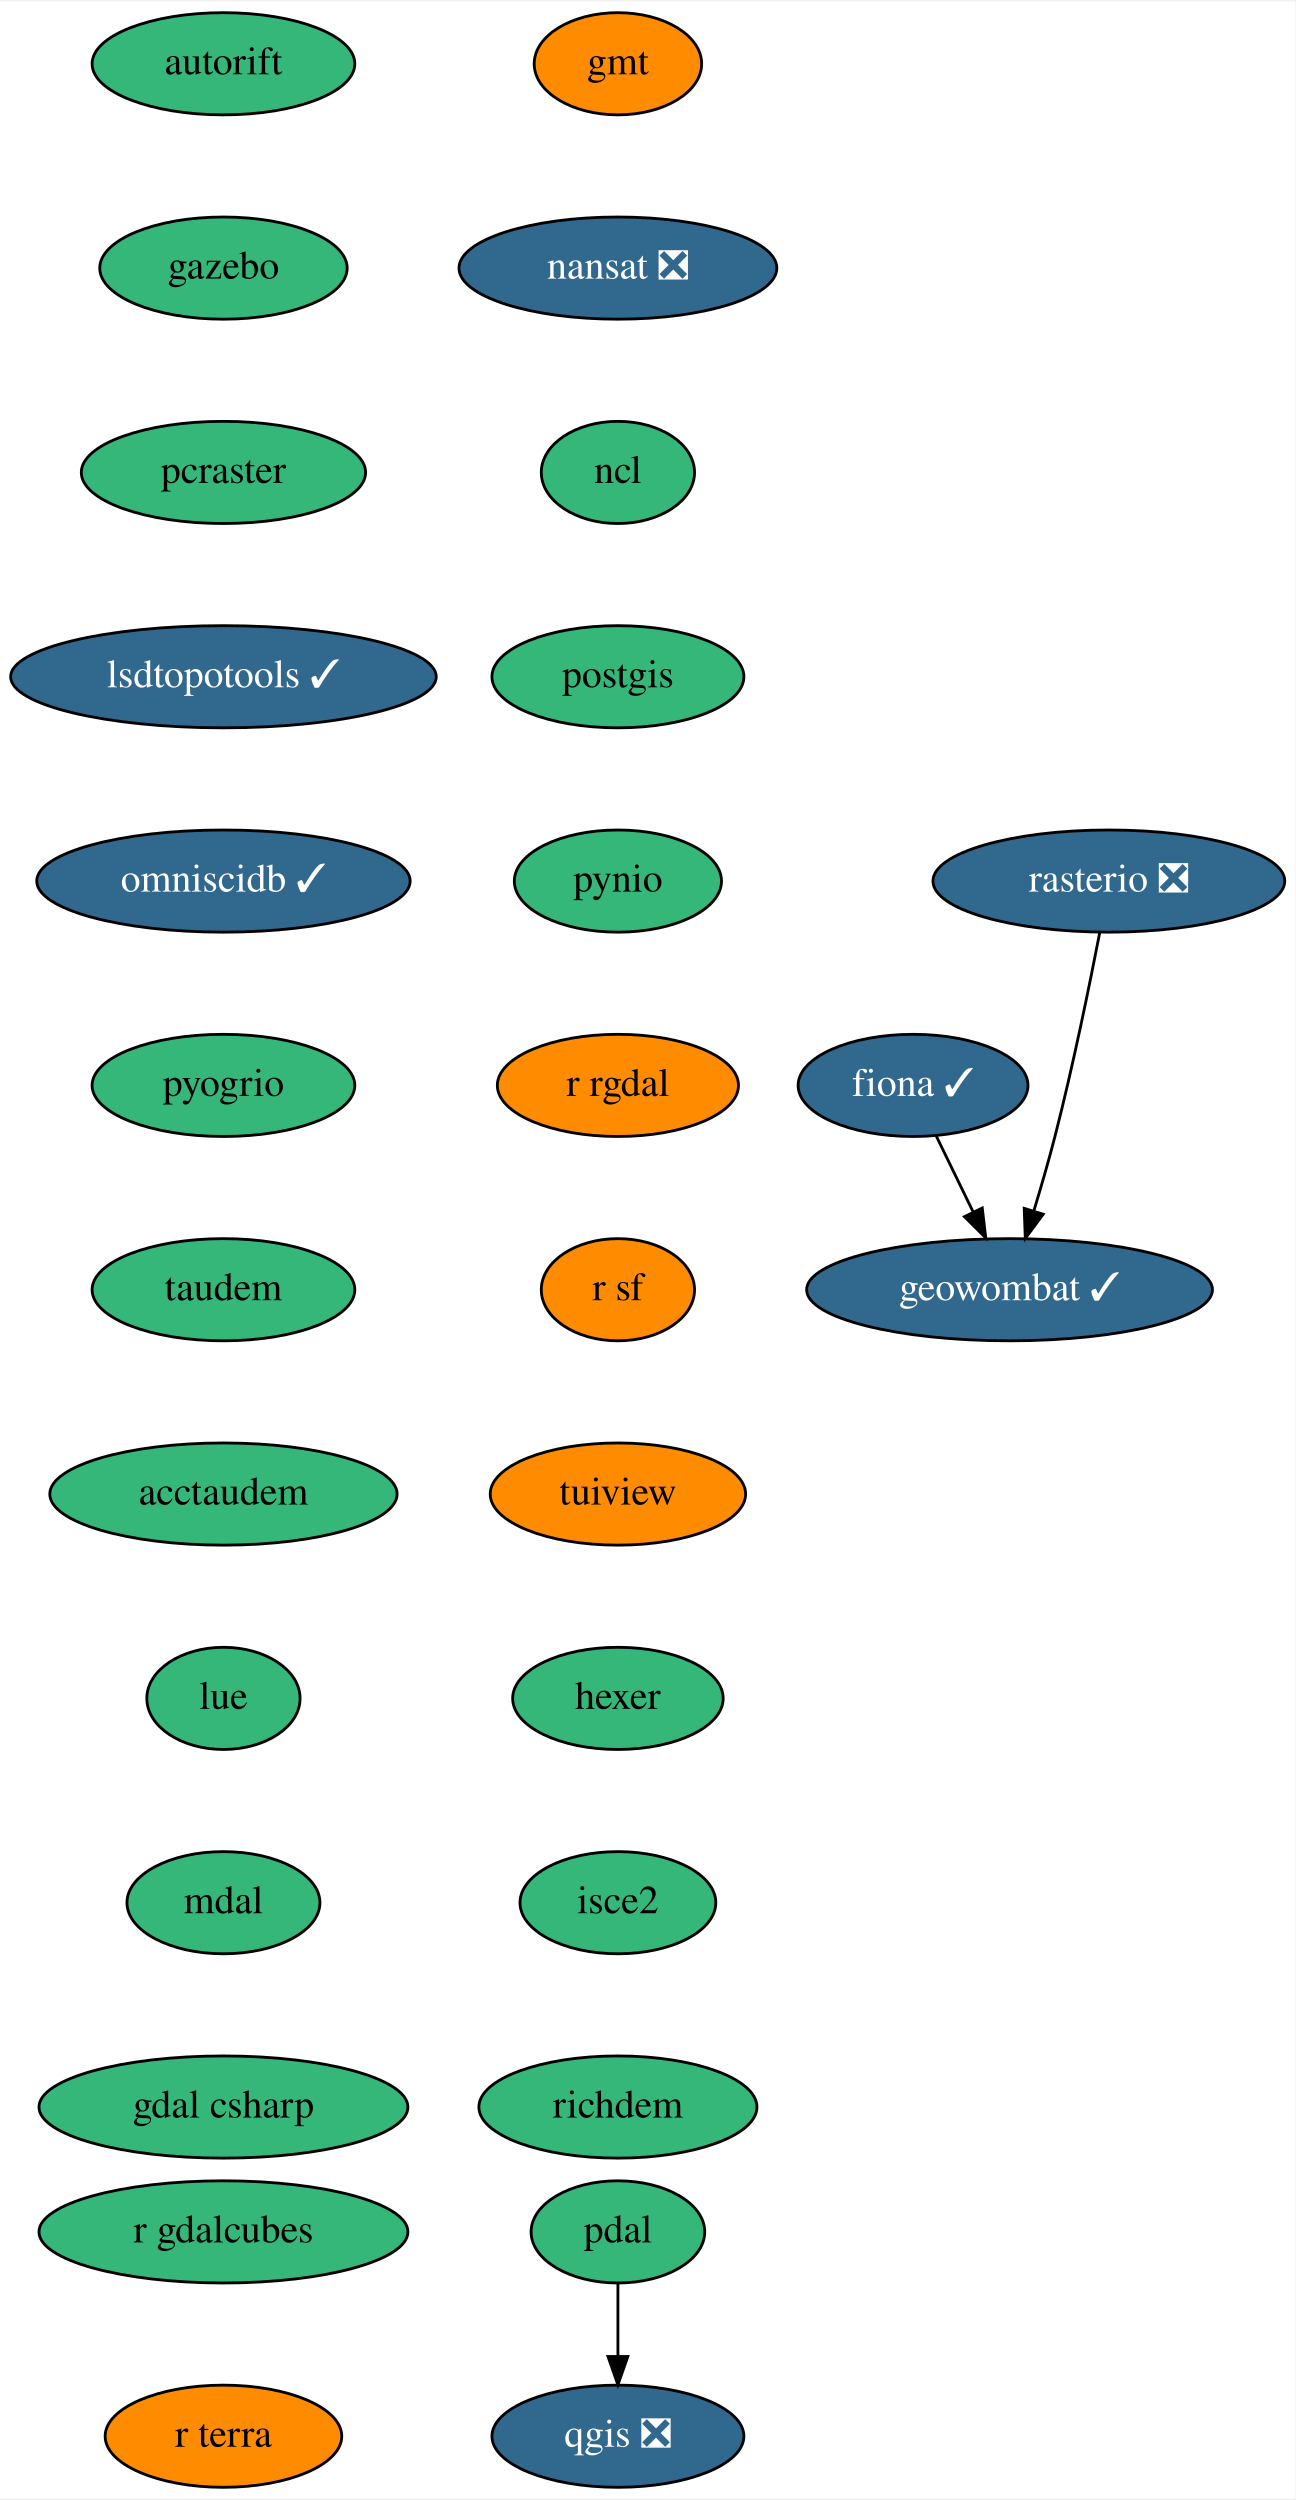
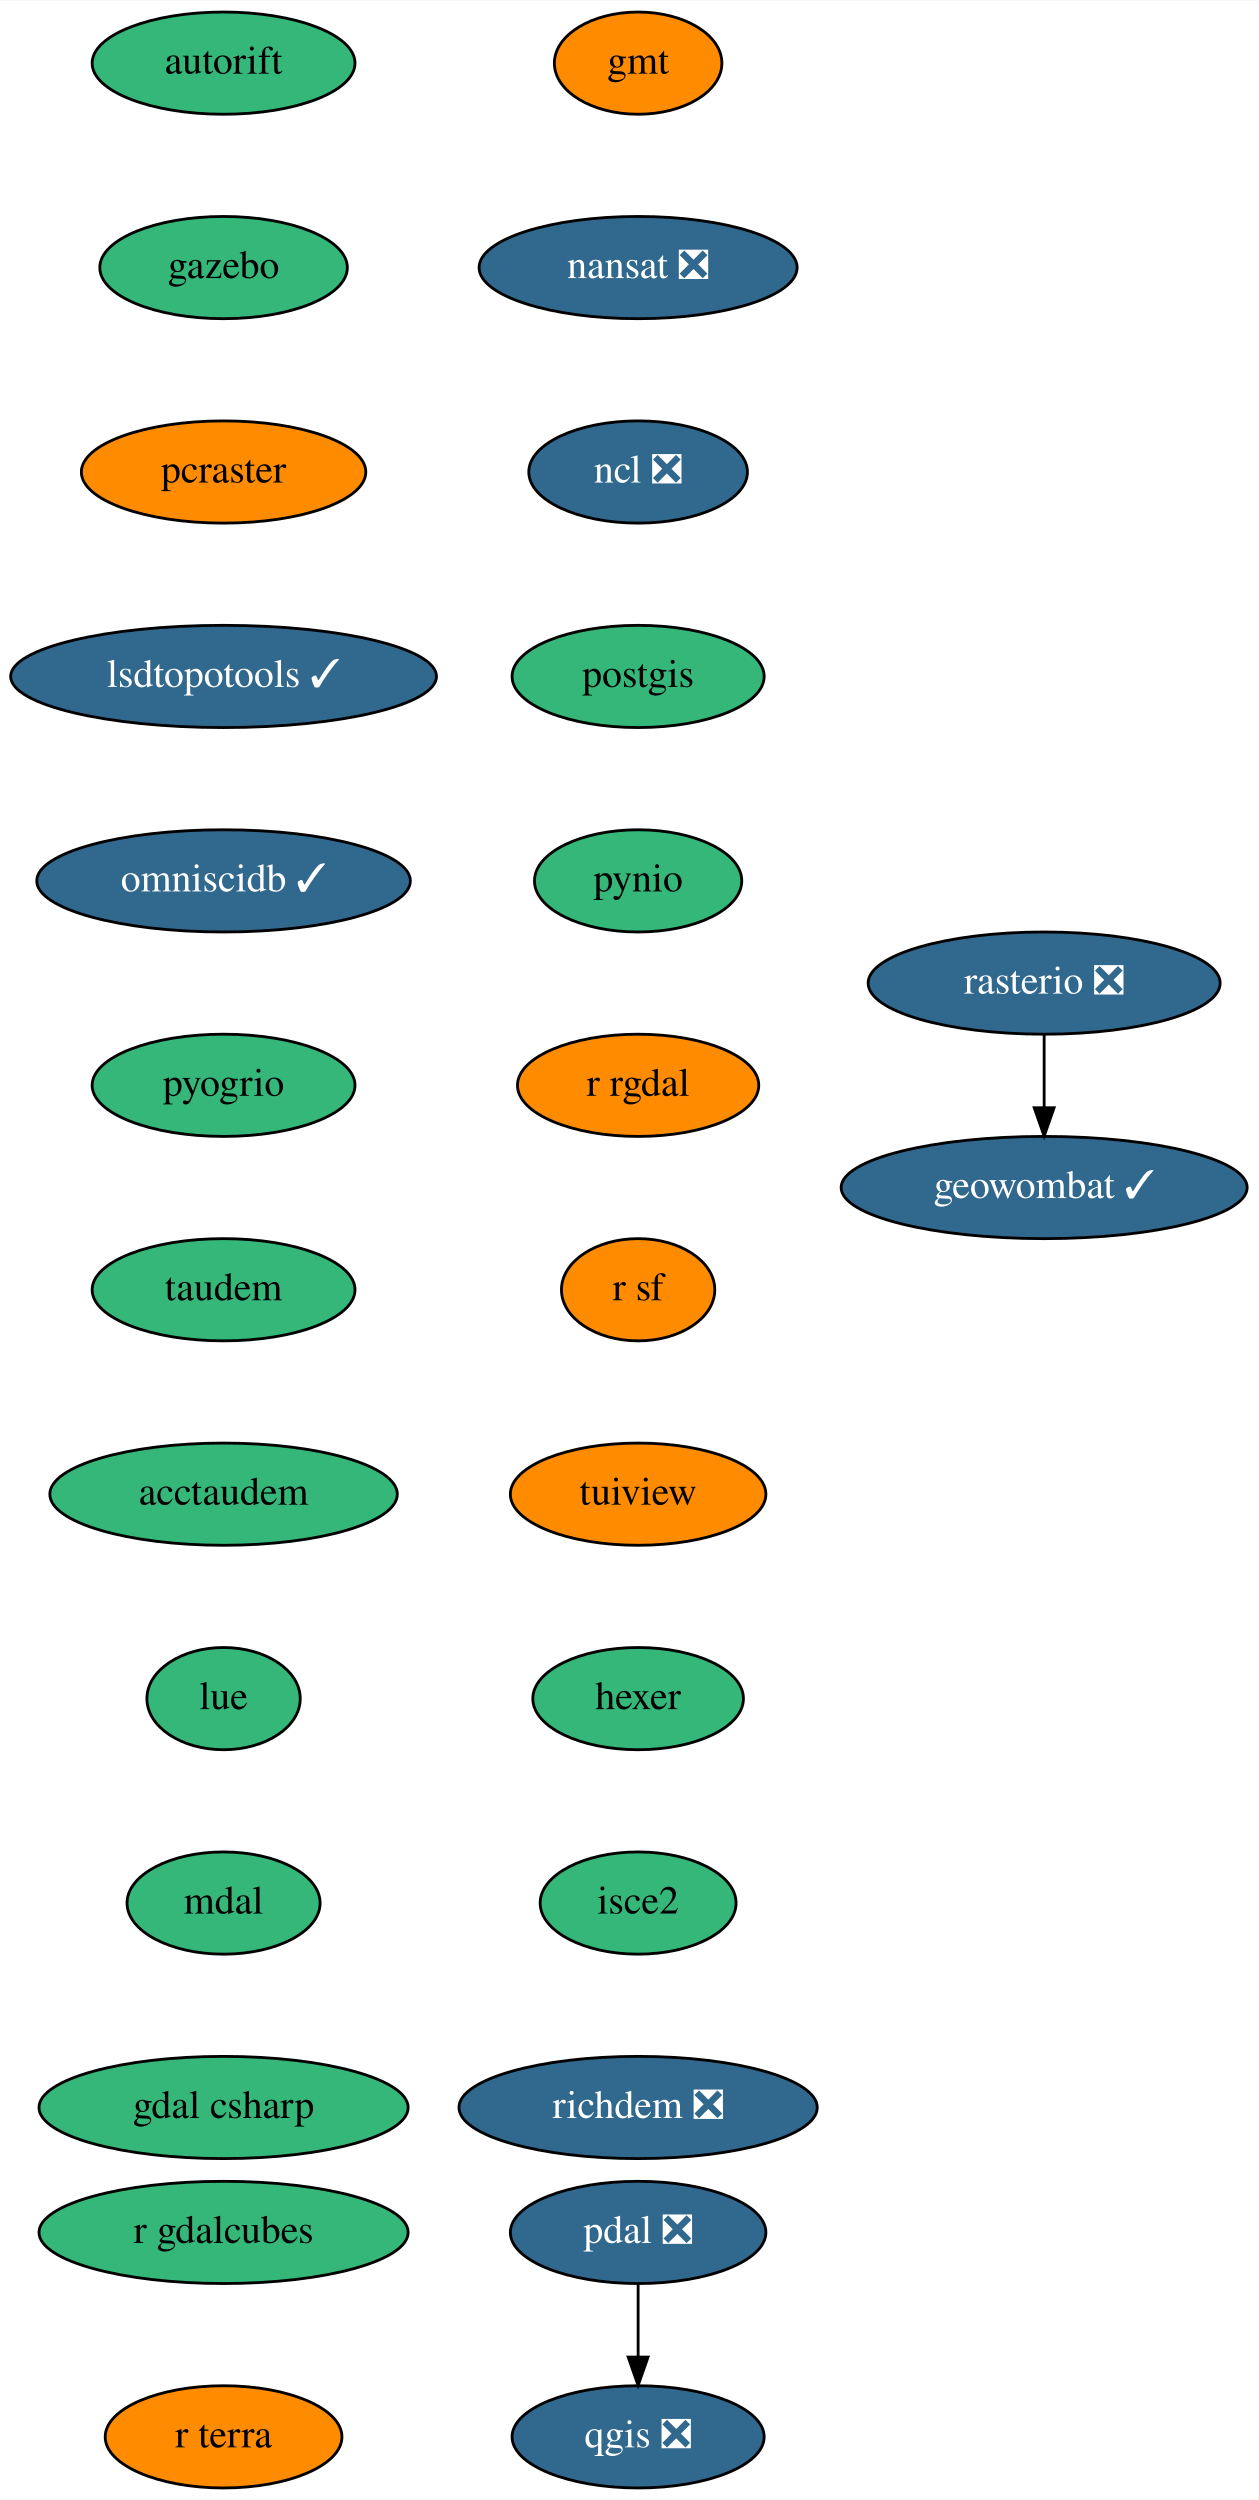
- <svg xmlns="http://www.w3.org/2000/svg" xmlns:xlink="http://www.w3.org/1999/xlink" width="456pt" height="880pt" viewBox="0.00 0.00 456.49 880.00">
+ <svg xmlns="http://www.w3.org/2000/svg" xmlns:xlink="http://www.w3.org/1999/xlink" width="443pt" height="880pt" viewBox="0.00 0.00 443.24 880.00">
  <g id="graph0" class="graph" transform="scale(1 1) rotate(0) translate(4 876)">
-     <polygon fill="white" stroke="transparent" points="-4,4 -4,-876 452.49,-876 452.49,4 -4,4" />
+     <polygon fill="white" stroke="transparent" points="-4,4 -4,-876 439.24,-876 439.24,4 -4,4" />
    <g id="node1" class="node">
      <g id="a_node1">
-         <a xlink:href="https://github.com/conda-forge/fiona-feedstock/pull/184" xlink:title="fiona ✓">
-           <ellipse fill="#31688e" stroke="black" cx="317.74" cy="-494" rx="40.5" ry="18" />
-           <text text-anchor="middle" x="317.74" y="-490.3" font-family="Times,serif" font-size="14.00" fill="white">fiona ✓</text>
+         <a xlink:href="https://github.com/conda-forge/gmt-feedstock" xlink:title="gmt">
+           <ellipse fill="#ff8c00" stroke="black" cx="220.74" cy="-854" rx="29.5" ry="18" />
+           <text text-anchor="middle" x="220.74" y="-850.3" font-family="Times,serif" font-size="14.00">gmt</text>
        </a>
      </g>
    </g>
    <g id="node2" class="node">
      <g id="a_node2">
-         <a xlink:href="https://github.com/conda-forge/geowombat-feedstock/pull/8" xlink:title="geowombat ✓">
-           <ellipse fill="#31688e" stroke="black" cx="351.74" cy="-422" rx="71.5" ry="18" />
-           <text text-anchor="middle" x="351.74" y="-418.3" font-family="Times,serif" font-size="14.00" fill="white">geowombat ✓</text>
-         </a>
-       </g>
-     </g>
-     <g id="edge1" class="edge">
-       <path fill="none" stroke="black" d="M325.97,-476.05C329.84,-468.09 334.54,-458.41 338.87,-449.51" />
-       <polygon fill="black" stroke="black" points="342.13,-450.8 343.35,-440.28 335.84,-447.74 342.13,-450.8" />
+         <a xlink:href="https://github.com/conda-forge/nansat-feedstock/pull/35" xlink:title="nansat ❎">
+           <ellipse fill="#31688e" stroke="black" cx="220.74" cy="-782" rx="56" ry="18" />
+           <text text-anchor="middle" x="220.74" y="-778.3" font-family="Times,serif" font-size="14.00" fill="white">nansat ❎</text>
+         </a>
+       </g>
    </g>
    <g id="node3" class="node">
      <g id="a_node3">
-         <a xlink:href="https://github.com/conda-forge/gmt-feedstock" xlink:title="gmt">
-           <ellipse fill="#ff8c00" stroke="black" cx="213.74" cy="-854" rx="29.5" ry="18" />
-           <text text-anchor="middle" x="213.74" y="-850.3" font-family="Times,serif" font-size="14.00">gmt</text>
+         <a xlink:href="https://github.com/conda-forge/ncl-feedstock/pull/120" xlink:title="ncl ❎">
+           <ellipse fill="#31688e" stroke="black" cx="220.74" cy="-710" rx="38.5" ry="18" />
+           <text text-anchor="middle" x="220.74" y="-706.3" font-family="Times,serif" font-size="14.00" fill="white">ncl ❎</text>
        </a>
      </g>
    </g>
    <g id="node4" class="node">
      <g id="a_node4">
-         <a xlink:href="https://github.com/conda-forge/nansat-feedstock/pull/35" xlink:title="nansat ❎">
-           <ellipse fill="#31688e" stroke="black" cx="213.74" cy="-782" rx="56" ry="18" />
-           <text text-anchor="middle" x="213.74" y="-778.3" font-family="Times,serif" font-size="14.00" fill="white">nansat ❎</text>
+         <a xlink:href="https://github.com/conda-forge/postgis-feedstock" xlink:title="postgis">
+           <ellipse fill="#35b779" stroke="black" cx="220.74" cy="-638" rx="44.39" ry="18" />
+           <text text-anchor="middle" x="220.74" y="-634.3" font-family="Times,serif" font-size="14.00">postgis</text>
        </a>
      </g>
    </g>
    <g id="node5" class="node">
      <g id="a_node5">
-         <a xlink:href="https://github.com/conda-forge/ncl-feedstock" xlink:title="ncl">
-           <ellipse fill="#35b779" stroke="black" cx="213.74" cy="-710" rx="27" ry="18" />
-           <text text-anchor="middle" x="213.74" y="-706.3" font-family="Times,serif" font-size="14.00">ncl</text>
+         <a xlink:href="https://github.com/conda-forge/pynio-feedstock" xlink:title="pynio">
+           <ellipse fill="#35b779" stroke="black" cx="220.74" cy="-566" rx="36.5" ry="18" />
+           <text text-anchor="middle" x="220.74" y="-562.3" font-family="Times,serif" font-size="14.00">pynio</text>
        </a>
      </g>
    </g>
    <g id="node6" class="node">
      <g id="a_node6">
-         <a xlink:href="https://github.com/conda-forge/postgis-feedstock" xlink:title="postgis">
-           <ellipse fill="#35b779" stroke="black" cx="213.74" cy="-638" rx="44.39" ry="18" />
-           <text text-anchor="middle" x="213.74" y="-634.3" font-family="Times,serif" font-size="14.00">postgis</text>
+         <a xlink:href="https://github.com/conda-forge/r-rgdal-feedstock" xlink:title="r rgdal">
+           <ellipse fill="#ff8c00" stroke="black" cx="220.74" cy="-494" rx="42.49" ry="18" />
+           <text text-anchor="middle" x="220.74" y="-490.3" font-family="Times,serif" font-size="14.00">r rgdal</text>
+         </a>
+       </g>
+     </g>
+     <g id="node8" class="node">
+       <g id="a_node8">
+         <a xlink:href="https://github.com/conda-forge/r-sf-feedstock" xlink:title="r sf">
+           <ellipse fill="#ff8c00" stroke="black" cx="220.74" cy="-422" rx="27" ry="18" />
+           <text text-anchor="middle" x="220.74" y="-418.3" font-family="Times,serif" font-size="14.00">r sf</text>
        </a>
      </g>
    </g>
    <g id="node7" class="node">
      <g id="a_node7">
-         <a xlink:href="https://github.com/conda-forge/pynio-feedstock" xlink:title="pynio">
-           <ellipse fill="#35b779" stroke="black" cx="213.74" cy="-566" rx="36.5" ry="18" />
-           <text text-anchor="middle" x="213.74" y="-562.3" font-family="Times,serif" font-size="14.00">pynio</text>
-         </a>
-       </g>
-     </g>
-     <g id="node8" class="node">
-       <g id="a_node8">
-         <a xlink:href="https://github.com/conda-forge/r-rgdal-feedstock" xlink:title="r rgdal">
-           <ellipse fill="#ff8c00" stroke="black" cx="213.74" cy="-494" rx="42.49" ry="18" />
-           <text text-anchor="middle" x="213.74" y="-490.3" font-family="Times,serif" font-size="14.00">r rgdal</text>
+         <a xlink:href="https://github.com/conda-forge/qgis-feedstock/pull/215" xlink:title="qgis ❎">
+           <ellipse fill="#31688e" stroke="black" cx="220.74" cy="-18" rx="44.39" ry="18" />
+           <text text-anchor="middle" x="220.74" y="-14.3" font-family="Times,serif" font-size="14.00" fill="white">qgis ❎</text>
+         </a>
+       </g>
+     </g>
+     <g id="node9" class="node">
+       <g id="a_node9">
+         <a xlink:href="https://github.com/conda-forge/tuiview-feedstock" xlink:title="tuiview">
+           <ellipse fill="#ff8c00" stroke="black" cx="220.74" cy="-350" rx="45" ry="18" />
+           <text text-anchor="middle" x="220.74" y="-346.3" font-family="Times,serif" font-size="14.00">tuiview</text>
+         </a>
+       </g>
+     </g>
+     <g id="node12" class="node">
+       <g id="a_node12">
+         <a xlink:href="https://github.com/conda-forge/hexer-feedstock" xlink:title="hexer">
+           <ellipse fill="#35b779" stroke="black" cx="220.74" cy="-278" rx="37.09" ry="18" />
+           <text text-anchor="middle" x="220.74" y="-274.3" font-family="Times,serif" font-size="14.00">hexer</text>
        </a>
      </g>
    </g>
    <g id="node10" class="node">
      <g id="a_node10">
-         <a xlink:href="https://github.com/conda-forge/r-sf-feedstock" xlink:title="r sf">
-           <ellipse fill="#ff8c00" stroke="black" cx="213.74" cy="-422" rx="27" ry="18" />
-           <text text-anchor="middle" x="213.74" y="-418.3" font-family="Times,serif" font-size="14.00">r sf</text>
-         </a>
-       </g>
-     </g>
-     <g id="node9" class="node">
-       <g id="a_node9">
-         <a xlink:href="https://github.com/conda-forge/qgis-feedstock/pull/215" xlink:title="qgis ❎">
-           <ellipse fill="#31688e" stroke="black" cx="213.74" cy="-18" rx="44.39" ry="18" />
-           <text text-anchor="middle" x="213.74" y="-14.3" font-family="Times,serif" font-size="14.00" fill="white">qgis ❎</text>
+         <a xlink:href="https://github.com/conda-forge/rasterio-feedstock/pull/231" xlink:title="rasterio ❎">
+           <ellipse fill="#31688e" stroke="black" cx="363.74" cy="-530" rx="61.99" ry="18" />
+           <text text-anchor="middle" x="363.74" y="-526.3" font-family="Times,serif" font-size="14.00" fill="white">rasterio ❎</text>
        </a>
      </g>
    </g>
    <g id="node11" class="node">
      <g id="a_node11">
-         <a xlink:href="https://github.com/conda-forge/tuiview-feedstock" xlink:title="tuiview">
-           <ellipse fill="#ff8c00" stroke="black" cx="213.74" cy="-350" rx="45" ry="18" />
-           <text text-anchor="middle" x="213.74" y="-346.3" font-family="Times,serif" font-size="14.00">tuiview</text>
-         </a>
-       </g>
+         <a xlink:href="https://github.com/conda-forge/geowombat-feedstock/pull/8" xlink:title="geowombat ✓">
+           <ellipse fill="#31688e" stroke="black" cx="363.74" cy="-458" rx="71.5" ry="18" />
+           <text text-anchor="middle" x="363.74" y="-454.3" font-family="Times,serif" font-size="14.00" fill="white">geowombat ✓</text>
+         </a>
+       </g>
+     </g>
+     <g id="edge8" class="edge">
+       <path fill="none" stroke="black" d="M363.74,-511.7C363.74,-503.98 363.74,-494.71 363.74,-486.11" />
+       <polygon fill="black" stroke="black" points="367.24,-486.1 363.74,-476.1 360.24,-486.1 367.24,-486.1" />
    </g>
    <g id="node13" class="node">
      <g id="a_node13">
-         <a xlink:href="https://github.com/conda-forge/hexer-feedstock" xlink:title="hexer">
-           <ellipse fill="#35b779" stroke="black" cx="213.74" cy="-278" rx="37.09" ry="18" />
-           <text text-anchor="middle" x="213.74" y="-274.3" font-family="Times,serif" font-size="14.00">hexer</text>
-         </a>
-       </g>
-     </g>
-     <g id="node12" class="node">
-       <g id="a_node12">
-         <a xlink:href="https://github.com/conda-forge/rasterio-feedstock/pull/231" xlink:title="rasterio ❎">
-           <ellipse fill="#31688e" stroke="black" cx="386.74" cy="-566" rx="61.99" ry="18" />
-           <text text-anchor="middle" x="386.74" y="-562.3" font-family="Times,serif" font-size="14.00" fill="white">rasterio ❎</text>
-         </a>
-       </g>
-     </g>
-     <g id="edge9" class="edge">
-       <path fill="none" stroke="black" d="M383.52,-547.84C380.03,-529.84 374.12,-500.79 367.74,-476 365.53,-467.4 362.83,-458.1 360.28,-449.73" />
-       <polygon fill="black" stroke="black" points="363.6,-448.6 357.29,-440.08 356.91,-450.67 363.6,-448.6" />
+         <a xlink:href="https://github.com/conda-forge/isce2-feedstock" xlink:title="isce2">
+           <ellipse fill="#35b779" stroke="black" cx="220.74" cy="-206" rx="34.5" ry="18" />
+           <text text-anchor="middle" x="220.74" y="-202.3" font-family="Times,serif" font-size="14.00">isce2</text>
+         </a>
+       </g>
+     </g>
+     <g id="node15" class="node">
+       <g id="a_node15">
+         <a xlink:href="https://github.com/conda-forge/richdem-feedstock/pull/12" xlink:title="richdem ❎">
+           <ellipse fill="#31688e" stroke="black" cx="220.74" cy="-134" rx="63.09" ry="18" />
+           <text text-anchor="middle" x="220.74" y="-130.3" font-family="Times,serif" font-size="14.00" fill="white">richdem ❎</text>
+         </a>
+       </g>
    </g>
    <g id="node14" class="node">
      <g id="a_node14">
-         <a xlink:href="https://github.com/conda-forge/isce2-feedstock" xlink:title="isce2">
-           <ellipse fill="#35b779" stroke="black" cx="213.74" cy="-206" rx="34.5" ry="18" />
-           <text text-anchor="middle" x="213.74" y="-202.3" font-family="Times,serif" font-size="14.00">isce2</text>
-         </a>
-       </g>
+         <a xlink:href="https://github.com/conda-forge/pdal-feedstock/pull/149" xlink:title="pdal ❎">
+           <ellipse fill="#31688e" stroke="black" cx="220.74" cy="-90" rx="45" ry="18" />
+           <text text-anchor="middle" x="220.74" y="-86.3" font-family="Times,serif" font-size="14.00" fill="white">pdal ❎</text>
+         </a>
+       </g>
+     </g>
+     <g id="edge11" class="edge">
+       <path fill="none" stroke="black" d="M220.74,-71.7C220.74,-63.98 220.74,-54.71 220.74,-46.11" />
+       <polygon fill="black" stroke="black" points="224.24,-46.1 220.74,-36.1 217.24,-46.1 224.24,-46.1" />
    </g>
    <g id="node16" class="node">
      <g id="a_node16">
-         <a xlink:href="https://github.com/conda-forge/richdem-feedstock" xlink:title="richdem">
-           <ellipse fill="#35b779" stroke="black" cx="213.74" cy="-134" rx="48.99" ry="18" />
-           <text text-anchor="middle" x="213.74" y="-130.3" font-family="Times,serif" font-size="14.00">richdem</text>
-         </a>
-       </g>
-     </g>
-     <g id="node15" class="node">
-       <g id="a_node15">
-         <a xlink:href="https://github.com/conda-forge/pdal-feedstock" xlink:title="pdal">
-           <ellipse fill="#35b779" stroke="black" cx="213.74" cy="-90" rx="30.59" ry="18" />
-           <text text-anchor="middle" x="213.74" y="-86.3" font-family="Times,serif" font-size="14.00">pdal</text>
-         </a>
-       </g>
-     </g>
-     <g id="edge12" class="edge">
-       <path fill="none" stroke="black" d="M213.74,-71.7C213.74,-63.98 213.74,-54.71 213.74,-46.11" />
-       <polygon fill="black" stroke="black" points="217.24,-46.1 213.74,-36.1 210.24,-46.1 217.24,-46.1" />
-     </g>
-     <g id="node17" class="node">
-       <g id="a_node17">
        <a xlink:href="https://github.com/conda-forge/autorift-feedstock" xlink:title="autorift">
          <ellipse fill="#35b779" stroke="black" cx="74.74" cy="-854" rx="46.29" ry="18" />
          <text text-anchor="middle" x="74.74" y="-850.3" font-family="Times,serif" font-size="14.00">autorift</text>
        </a>
      </g>
    </g>
-     <g id="node18" class="node">
-       <g id="a_node18">
+     <g id="node17" class="node">
+       <g id="a_node17">
        <a xlink:href="https://github.com/conda-forge/gazebo-feedstock" xlink:title="gazebo">
          <ellipse fill="#35b779" stroke="black" cx="74.74" cy="-782" rx="43.59" ry="18" />
          <text text-anchor="middle" x="74.74" y="-778.3" font-family="Times,serif" font-size="14.00">gazebo</text>
        </a>
      </g>
    </g>
+     <g id="node18" class="node">
+       <g id="a_node18">
+         <a xlink:href="https://github.com/conda-forge/pcraster-feedstock" xlink:title="pcraster">
+           <ellipse fill="#ff8c00" stroke="black" cx="74.74" cy="-710" rx="50.09" ry="18" />
+           <text text-anchor="middle" x="74.74" y="-706.3" font-family="Times,serif" font-size="14.00">pcraster</text>
+         </a>
+       </g>
+     </g>
    <g id="node19" class="node">
      <g id="a_node19">
-         <a xlink:href="https://github.com/conda-forge/pcraster-feedstock" xlink:title="pcraster">
-           <ellipse fill="#35b779" stroke="black" cx="74.74" cy="-710" rx="50.09" ry="18" />
-           <text text-anchor="middle" x="74.74" y="-706.3" font-family="Times,serif" font-size="14.00">pcraster</text>
-         </a>
-       </g>
-     </g>
-     <g id="node20" class="node">
-       <g id="a_node20">
        <a xlink:href="https://github.com/conda-forge/lsdtopotools-feedstock/pull/5" xlink:title="lsdtopotools ✓">
          <ellipse fill="#31688e" stroke="black" cx="74.74" cy="-638" rx="74.99" ry="18" />
          <text text-anchor="middle" x="74.74" y="-634.3" font-family="Times,serif" font-size="14.00" fill="white">lsdtopotools ✓</text>
        </a>
      </g>
    </g>
-     <g id="node21" class="node">
-       <g id="a_node21">
+     <g id="node20" class="node">
+       <g id="a_node20">
        <a xlink:href="https://github.com/conda-forge/omniscidb-feedstock/pull/66" xlink:title="omniscidb ✓">
          <ellipse fill="#31688e" stroke="black" cx="74.74" cy="-566" rx="65.79" ry="18" />
          <text text-anchor="middle" x="74.74" y="-562.3" font-family="Times,serif" font-size="14.00" fill="white">omniscidb ✓</text>
        </a>
      </g>
    </g>
-     <g id="node22" class="node">
-       <g id="a_node22">
+     <g id="node21" class="node">
+       <g id="a_node21">
        <a xlink:href="https://github.com/conda-forge/pyogrio-feedstock" xlink:title="pyogrio">
          <ellipse fill="#35b779" stroke="black" cx="74.74" cy="-494" rx="46.29" ry="18" />
          <text text-anchor="middle" x="74.74" y="-490.3" font-family="Times,serif" font-size="14.00">pyogrio</text>
        </a>
      </g>
    </g>
-     <g id="node23" class="node">
-       <g id="a_node23">
+     <g id="node22" class="node">
+       <g id="a_node22">
        <a xlink:href="https://github.com/conda-forge/taudem-feedstock" xlink:title="taudem">
          <ellipse fill="#35b779" stroke="black" cx="74.74" cy="-422" rx="46.29" ry="18" />
          <text text-anchor="middle" x="74.74" y="-418.3" font-family="Times,serif" font-size="14.00">taudem</text>
        </a>
      </g>
    </g>
-     <g id="node24" class="node">
-       <g id="a_node24">
+     <g id="node23" class="node">
+       <g id="a_node23">
        <a xlink:href="https://github.com/conda-forge/acctaudem-feedstock" xlink:title="acctaudem">
          <ellipse fill="#35b779" stroke="black" cx="74.74" cy="-350" rx="61.19" ry="18" />
          <text text-anchor="middle" x="74.74" y="-346.3" font-family="Times,serif" font-size="14.00">acctaudem</text>
        </a>
      </g>
    </g>
-     <g id="node25" class="node">
-       <g id="a_node25">
+     <g id="node24" class="node">
+       <g id="a_node24">
        <a xlink:href="https://github.com/conda-forge/lue-feedstock" xlink:title="lue">
          <ellipse fill="#35b779" stroke="black" cx="74.74" cy="-278" rx="27" ry="18" />
          <text text-anchor="middle" x="74.74" y="-274.3" font-family="Times,serif" font-size="14.00">lue</text>
        </a>
      </g>
    </g>
-     <g id="node26" class="node">
-       <g id="a_node26">
+     <g id="node25" class="node">
+       <g id="a_node25">
        <a xlink:href="https://github.com/conda-forge/mdal-feedstock" xlink:title="mdal">
          <ellipse fill="#35b779" stroke="black" cx="74.74" cy="-206" rx="34" ry="18" />
          <text text-anchor="middle" x="74.74" y="-202.3" font-family="Times,serif" font-size="14.00">mdal</text>
        </a>
      </g>
    </g>
-     <g id="node27" class="node">
-       <g id="a_node27">
+     <g id="node26" class="node">
+       <g id="a_node26">
        <a xlink:href="https://github.com/conda-forge/gdal-csharp-feedstock" xlink:title="gdal csharp">
          <ellipse fill="#35b779" stroke="black" cx="74.74" cy="-134" rx="65" ry="18" />
          <text text-anchor="middle" x="74.74" y="-130.3" font-family="Times,serif" font-size="14.00">gdal csharp</text>
        </a>
      </g>
    </g>
-     <g id="node28" class="node">
-       <g id="a_node28">
+     <g id="node27" class="node">
+       <g id="a_node27">
        <a xlink:href="https://github.com/conda-forge/r-gdalcubes-feedstock" xlink:title="r gdalcubes">
          <ellipse fill="#35b779" stroke="black" cx="74.74" cy="-90" rx="65" ry="18" />
          <text text-anchor="middle" x="74.74" y="-86.3" font-family="Times,serif" font-size="14.00">r gdalcubes</text>
        </a>
      </g>
    </g>
-     <g id="node29" class="node">
-       <g id="a_node29">
+     <g id="node28" class="node">
+       <g id="a_node28">
        <a xlink:href="https://github.com/conda-forge/r-terra-feedstock" xlink:title="r terra">
          <ellipse fill="#ff8c00" stroke="black" cx="74.74" cy="-18" rx="41.69" ry="18" />
          <text text-anchor="middle" x="74.74" y="-14.3" font-family="Times,serif" font-size="14.00">r terra</text>
        </a>
      </g>
    </g>
  </g>
</svg>
